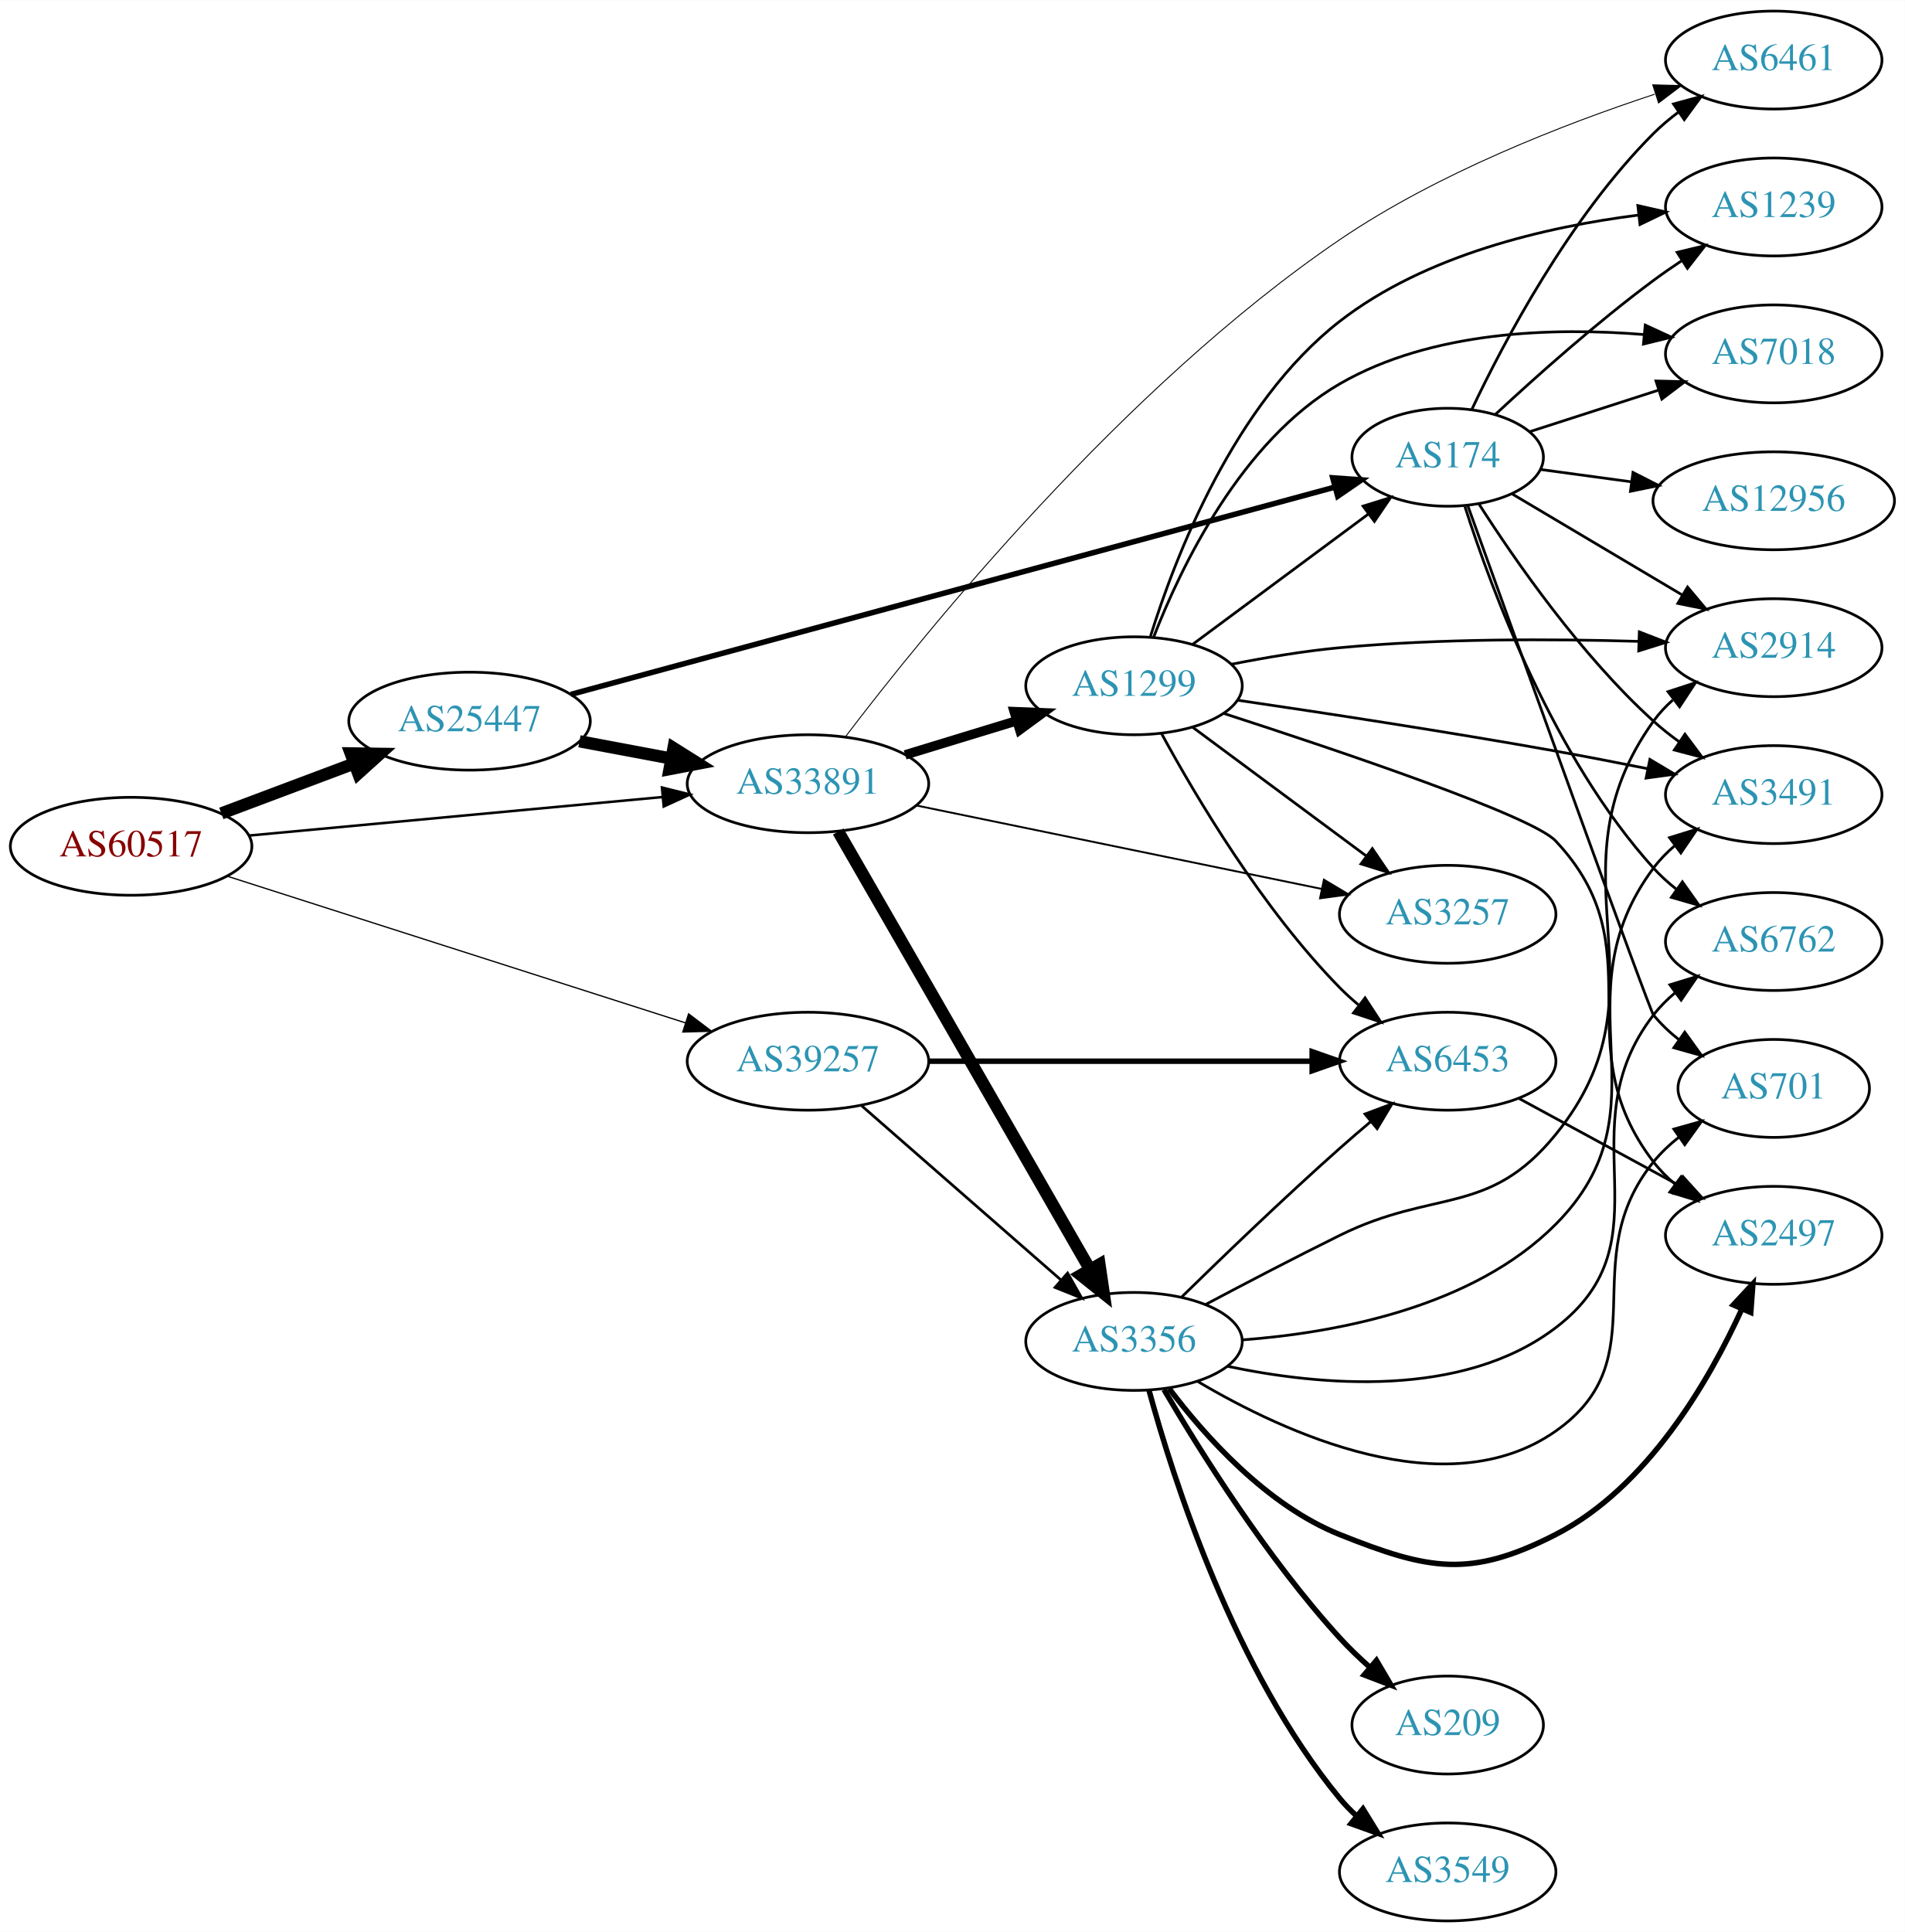
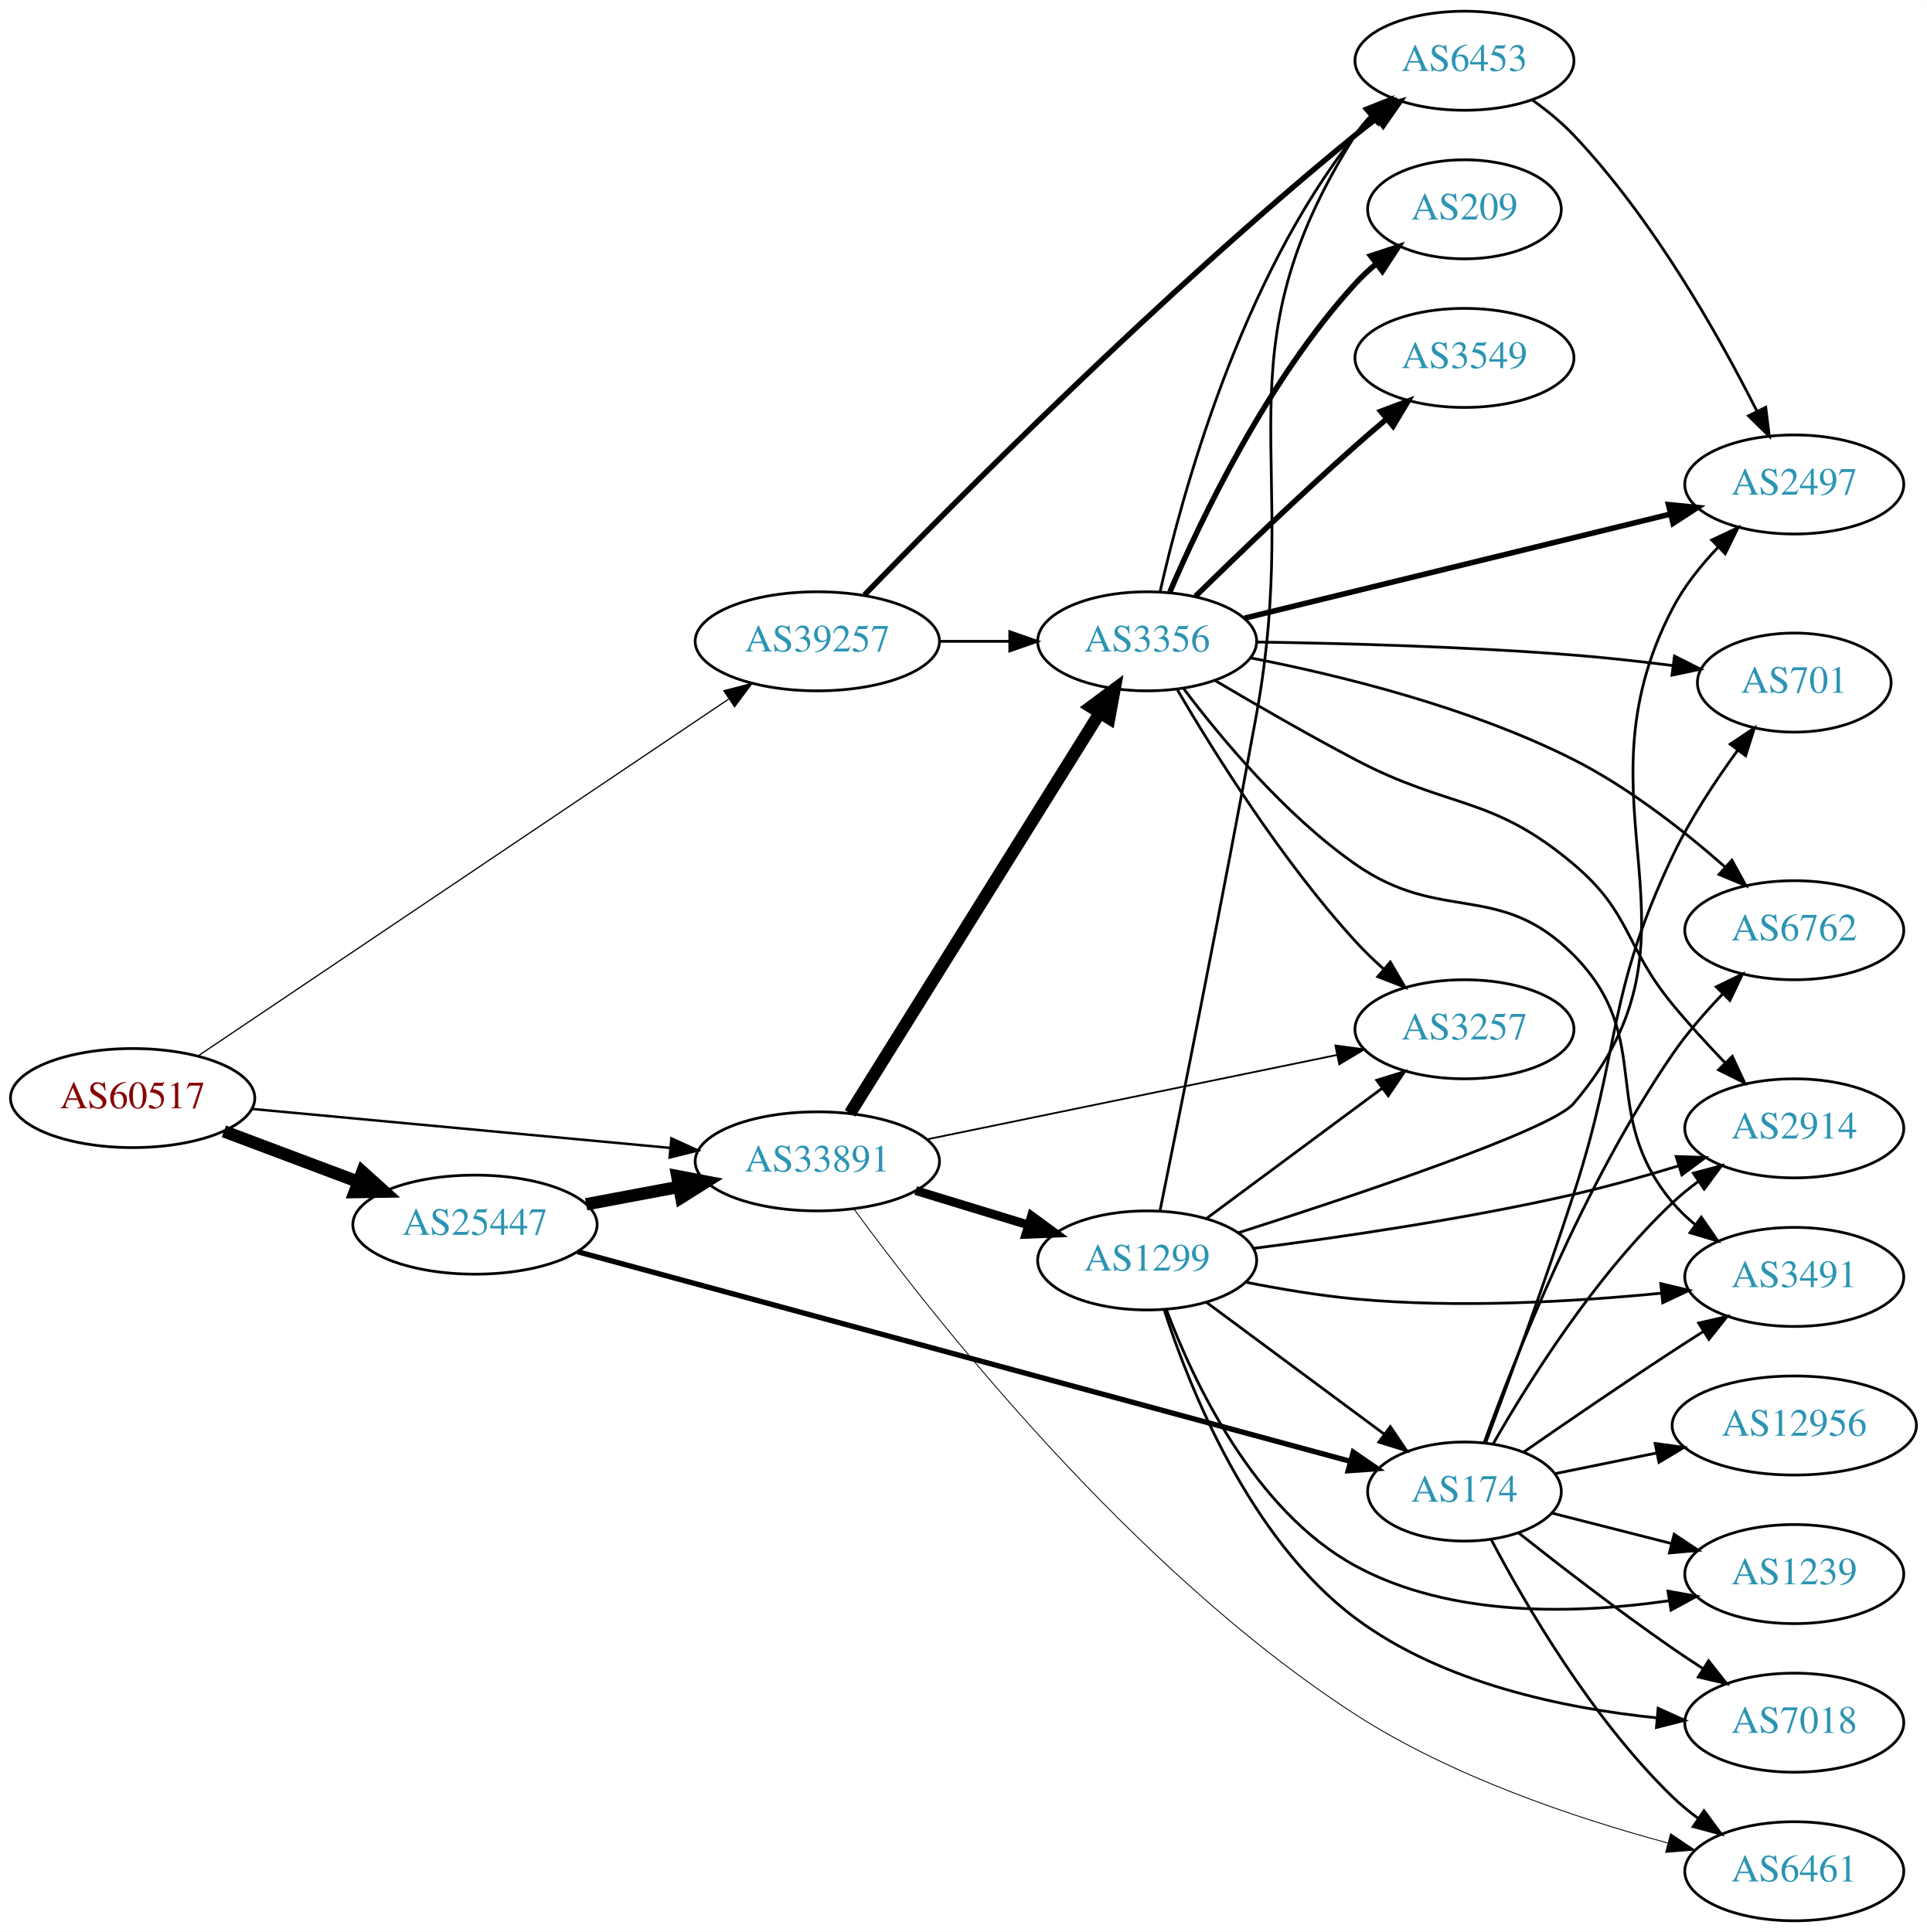
- <svg xmlns="http://www.w3.org/2000/svg" xmlns:xlink="http://www.w3.org/1999/xlink" width="700pt" height="710pt" viewBox="0.00 0.00 700.15 710.00">
-   <g id="graph0" class="graph" transform="scale(1 1) rotate(0) translate(4 706)">
-     <polygon fill="white" stroke="none" points="-4,4 -4,-706 696.155,-706 696.155,4 -4,4" />
+ <svg xmlns="http://www.w3.org/2000/svg" xmlns:xlink="http://www.w3.org/1999/xlink" width="700pt" height="702pt" viewBox="0.00 0.00 700.15 702.00">
+   <g id="graph0" class="graph" transform="scale(1 1) rotate(0) translate(4 698)">
+     <polygon fill="white" stroke="none" points="-4,4 -4,-698 696.155,-698 696.155,4 -4,4" />
    <g id="node1" class="node">
      <g id="a_node1">
        <a xlink:href="/asn/60517" xlink:title="AS60517 ~ AS-CABLEVISION [AT]">
-           <ellipse fill="#ffffff" stroke="black" cx="44.196" cy="-395" rx="44.393" ry="18" />
-           <text text-anchor="middle" x="44.196" y="-391.3" font-family="Times,serif" font-size="14.00" fill="#880000">AS60517</text>
+           <ellipse fill="#ffffff" stroke="black" cx="44.196" cy="-299" rx="44.393" ry="18" />
+           <text text-anchor="middle" x="44.196" y="-295.3" font-family="Times,serif" font-size="14.00" fill="#880000">AS60517</text>
        </a>
      </g>
    </g>
    <g id="node2" class="node">
      <g id="a_node2">
        <a xlink:href="/asn/25447" xlink:title="AS25447 ~ Hackl-Str. 1, Object 2 [AT]">
-           <ellipse fill="#ffffff" stroke="black" cx="168.588" cy="-441" rx="44.393" ry="18" />
-           <text text-anchor="middle" x="168.588" y="-437.3" font-family="Times,serif" font-size="14.00" fill="#2c94b3">AS25447</text>
+           <ellipse fill="#ffffff" stroke="black" cx="168.588" cy="-253" rx="44.393" ry="18" />
+           <text text-anchor="middle" x="168.588" y="-249.3" font-family="Times,serif" font-size="14.00" fill="#2c94b3">AS25447</text>
        </a>
      </g>
    </g>
    <g id="edge1" class="edge">
-       <path fill="none" stroke="black" stroke-width="4.5" d="M77.353,-407.086C92.251,-412.685 110.138,-419.408 126.043,-425.386" />
-       <polygon fill="black" stroke="black" stroke-width="4.5" points="124.9,-429.162 135.646,-428.995 127.67,-421.791 124.9,-429.162" />
+       <path fill="none" stroke="black" stroke-width="4.5" d="M77.353,-286.914C92.251,-281.315 110.138,-274.592 126.043,-268.614" />
+       <polygon fill="black" stroke="black" stroke-width="4.5" points="127.67,-272.209 135.646,-265.005 124.9,-264.838 127.67,-272.209" />
    </g>
    <g id="node3" class="node">
      <g id="a_node3">
        <a xlink:href="/asn/33891" xlink:title="AS33891 ~ CORE-BACKBONE GMBH GLOBAL NETWORK [DE]">
-           <ellipse fill="#ffffff" stroke="black" cx="292.98" cy="-418" rx="44.393" ry="18" />
-           <text text-anchor="middle" x="292.98" y="-414.3" font-family="Times,serif" font-size="14.00" fill="#2c94b3">AS33891</text>
+           <ellipse fill="#ffffff" stroke="black" cx="292.98" cy="-276" rx="44.393" ry="18" />
+           <text text-anchor="middle" x="292.98" y="-272.3" font-family="Times,serif" font-size="14.00" fill="#2c94b3">AS33891</text>
        </a>
      </g>
    </g>
    <g id="edge2" class="edge">
-       <path fill="none" stroke="black" stroke-width="0.931" d="M87.339,-398.928C129.358,-402.844 194.005,-408.869 239.368,-413.097" />
-       <polygon fill="black" stroke="black" stroke-width="0.931" points="239.316,-416.607 249.598,-414.05 239.966,-409.637 239.316,-416.607" />
+       <path fill="none" stroke="black" stroke-width="0.9" d="M87.339,-295.072C129.358,-291.156 194.005,-285.131 239.368,-280.903" />
+       <polygon fill="black" stroke="black" stroke-width="0.9" points="239.966,-284.363 249.598,-279.95 239.316,-277.393 239.966,-284.363" />
    </g>
    <g id="node4" class="node">
      <g id="a_node4">
        <a xlink:href="/asn/39257" xlink:title="AS39257 ~ INC [DE]">
-           <ellipse fill="#ffffff" stroke="black" cx="292.98" cy="-316" rx="44.393" ry="18" />
-           <text text-anchor="middle" x="292.98" y="-312.3" font-family="Times,serif" font-size="14.00" fill="#2c94b3">AS39257</text>
+           <ellipse fill="#ffffff" stroke="black" cx="292.98" cy="-465" rx="44.393" ry="18" />
+           <text text-anchor="middle" x="292.98" y="-461.3" font-family="Times,serif" font-size="14.00" fill="#2c94b3">AS39257</text>
        </a>
      </g>
    </g>
    <g id="edge3" class="edge">
-       <path fill="none" stroke="black" stroke-width="0.466" d="M79.51,-384.015C123.496,-369.935 199.819,-345.502 248.019,-330.073" />
-       <polygon fill="black" stroke="black" stroke-width="0.466" points="249.104,-333.401 257.561,-327.018 246.97,-326.734 249.104,-333.401" />
-     </g>
-     <g id="edge5" class="edge">
-       <path fill="none" stroke="black" stroke-width="4.5" d="M208.988,-433.596C219.688,-431.585 231.411,-429.382 242.589,-427.282" />
-       <polygon fill="black" stroke="black" stroke-width="4.5" points="243.554,-431.107 252.655,-425.39 242.1,-423.367 243.554,-431.107" />
+       <path fill="none" stroke="black" stroke-width="0.45" d="M67.971,-314.319C112.321,-344.152 210.332,-410.079 260.721,-443.974" />
+       <polygon fill="black" stroke="black" stroke-width="0.45" points="259.01,-447.04 269.261,-449.718 262.917,-441.232 259.01,-447.04" />
+     </g>
+     <g id="edge4" class="edge">
+       <path fill="none" stroke="black" stroke-width="4.5" d="M208.988,-260.404C219.688,-262.415 231.411,-264.618 242.589,-266.718" />
+       <polygon fill="black" stroke="black" stroke-width="4.5" points="242.1,-270.633 252.655,-268.61 243.554,-262.893 242.1,-270.633" />
    </g>
    <g id="node5" class="node">
      <g id="a_node5">
        <a xlink:href="/asn/174" xlink:title="AS174 ~ Cogent Communications [US]">
-           <ellipse fill="#ffffff" stroke="black" cx="528.116" cy="-538" rx="35.194" ry="18" />
-           <text text-anchor="middle" x="528.116" y="-534.3" font-family="Times,serif" font-size="14.00" fill="#2c94b3">AS174</text>
-         </a>
-       </g>
-     </g>
-     <g id="edge4" class="edge">
-       <path fill="none" stroke="black" stroke-width="2.025" d="M205.837,-450.835C273.012,-469.06 416.375,-507.955 486.623,-527.014" />
-       <polygon fill="black" stroke="black" stroke-width="2.025" points="485.871,-530.436 496.439,-529.677 487.704,-523.681 485.871,-530.436" />
+           <ellipse fill="#ffffff" stroke="black" cx="528.116" cy="-156" rx="35.194" ry="18" />
+           <text text-anchor="middle" x="528.116" y="-152.3" font-family="Times,serif" font-size="14.00" fill="#2c94b3">AS174</text>
+         </a>
+       </g>
+     </g>
+     <g id="edge5" class="edge">
+       <path fill="none" stroke="black" stroke-width="1.929" d="M205.837,-243.165C273.012,-224.94 416.375,-186.045 486.623,-166.986" />
+       <polygon fill="black" stroke="black" stroke-width="1.929" points="487.704,-170.319 496.439,-164.323 485.871,-163.564 487.704,-170.319" />
+     </g>
+     <g id="node6" class="node">
+       <g id="a_node6">
+         <a xlink:href="/asn/3356" xlink:title="AS3356 ~ Level 3 Parent, LLC [US]">
+           <ellipse fill="#ffffff" stroke="black" cx="412.823" cy="-465" rx="39.794" ry="18" />
+           <text text-anchor="middle" x="412.823" y="-461.3" font-family="Times,serif" font-size="14.00" fill="#2c94b3">AS3356</text>
+         </a>
+       </g>
+     </g>
+     <g id="edge6" class="edge">
+       <path fill="none" stroke="black" stroke-width="4.5" d="M304.856,-293.442C325.639,-326.775 371.099,-399.686 395.528,-438.866" />
+       <polygon fill="black" stroke="black" stroke-width="4.5" points="392.342,-441.198 400.974,-447.6 399.024,-437.031 392.342,-441.198" />
    </g>
    <g id="node7" class="node">
      <g id="a_node7">
+         <a xlink:href="/asn/1299" xlink:title="AS1299 ~ Telia Carrier [EU]">
+           <ellipse fill="#ffffff" stroke="black" cx="412.823" cy="-240" rx="39.794" ry="18" />
+           <text text-anchor="middle" x="412.823" y="-236.3" font-family="Times,serif" font-size="14.00" fill="#2c94b3">AS1299</text>
+         </a>
+       </g>
+     </g>
+     <g id="edge7" class="edge">
+       <path fill="none" stroke="black" stroke-width="3.214" d="M328.7,-265.394C341.468,-261.493 356.071,-257.032 369.438,-252.948" />
+       <polygon fill="black" stroke="black" stroke-width="3.214" points="370.827,-256.184 379.369,-249.915 368.782,-249.489 370.827,-256.184" />
+     </g>
+     <g id="node8" class="node">
+       <g id="a_node8">
+         <a xlink:href="/asn/3257" xlink:title="AS3257 ~ GTT [DE]">
+           <ellipse fill="#ffffff" stroke="black" cx="528.116" cy="-324" rx="39.794" ry="18" />
+           <text text-anchor="middle" x="528.116" y="-320.3" font-family="Times,serif" font-size="14.00" fill="#2c94b3">AS3257</text>
+         </a>
+       </g>
+     </g>
+     <g id="edge8" class="edge">
+       <path fill="none" stroke="black" stroke-width="0.643" d="M332.74,-283.98C373.735,-292.421 438.359,-305.726 481.711,-314.652" />
+       <polygon fill="black" stroke="black" stroke-width="0.643" points="481.204,-318.121 491.705,-316.709 482.616,-311.264 481.204,-318.121" />
+     </g>
+     <g id="node9" class="node">
+       <g id="a_node9">
        <a xlink:href="/asn/6461" xlink:title="AS6461 ~ Zayo Bandwidth [US]">
-           <ellipse fill="#ffffff" stroke="black" cx="647.958" cy="-684" rx="39.794" ry="18" />
-           <text text-anchor="middle" x="647.958" y="-680.3" font-family="Times,serif" font-size="14.00" fill="#2c94b3">AS6461</text>
-         </a>
-       </g>
-     </g>
-     <g id="edge17" class="edge">
-       <path fill="none" stroke="black" stroke-width="0.346" d="M306.757,-435.272C335.451,-473.02 408.758,-563.82 488.469,-618 524.436,-642.447 570.888,-660.466 604.19,-671.444" />
-       <polygon fill="black" stroke="black" stroke-width="0.346" points="603.485,-674.894 614.076,-674.624 605.628,-668.23 603.485,-674.894" />
+           <ellipse fill="#ffffff" stroke="black" cx="647.958" cy="-18" rx="39.794" ry="18" />
+           <text text-anchor="middle" x="647.958" y="-14.3" font-family="Times,serif" font-size="14.00" fill="#2c94b3">AS6461</text>
+         </a>
+       </g>
+     </g>
+     <g id="edge9" class="edge">
+       <path fill="none" stroke="black" stroke-width="0.321" d="M306.329,-258.631C334.438,-220.27 407.099,-127.565 488.469,-75 523.527,-52.353 568.761,-37.24 601.925,-28.301" />
+       <polygon fill="black" stroke="black" stroke-width="0.321" points="603.013,-31.634 611.805,-25.723 601.245,-24.861 603.013,-31.634" />
+     </g>
+     <g id="edge36" class="edge">
+       <path fill="none" stroke="black" d="M337.191,-465C345.504,-465 354.267,-465 362.749,-465" />
+       <polygon fill="black" stroke="black" points="362.908,-468.5 372.908,-465 362.908,-461.5 362.908,-468.5" />
+     </g>
+     <g id="node17" class="node">
+       <g id="a_node17">
+         <a xlink:href="/asn/6453" xlink:title="AS6453 ~ TATA COMMUNICATIONS (AMERICA) INC [US]">
+           <ellipse fill="#ffffff" stroke="black" cx="528.116" cy="-676" rx="39.794" ry="18" />
+           <text text-anchor="middle" x="528.116" y="-672.3" font-family="Times,serif" font-size="14.00" fill="#2c94b3">AS6453</text>
+         </a>
+       </g>
+     </g>
+     <g id="edge35" class="edge">
+       <path fill="none" stroke="black" stroke-width="2" d="M310.127,-481.867C342.529,-515.347 418.385,-591.889 488.469,-649 491.007,-651.068 493.696,-653.149 496.426,-655.189" />
+       <polygon fill="black" stroke="black" stroke-width="2" points="494.477,-658.099 504.63,-661.127 498.582,-652.429 494.477,-658.099" />
+     </g>
+     <g id="edge26" class="edge">
+       <path fill="none" stroke="black" d="M537.822,-138.58C550.118,-115.224 574.383,-73.415 603.762,-45 606.613,-42.243 609.791,-39.623 613.093,-37.178" />
+       <polygon fill="black" stroke="black" points="615.158,-40.006 621.443,-31.477 611.211,-34.224 615.158,-40.006" />
+     </g>
+     <g id="node13" class="node">
+       <g id="a_node13">
+         <a xlink:href="/asn/701" xlink:title="AS701 ~ UUNET [US]">
+           <ellipse fill="#ffffff" stroke="black" cx="647.958" cy="-450" rx="35.194" ry="18" />
+           <text text-anchor="middle" x="647.958" y="-446.3" font-family="Times,serif" font-size="14.00" fill="#2c94b3">AS701</text>
+         </a>
+       </g>
+     </g>
+     <g id="edge25" class="edge">
+       <path fill="none" stroke="black" d="M535.869,-173.852C543.851,-195.178 557.362,-231.992 567.762,-264 585.365,-318.172 579.353,-335.535 603.762,-387 610.148,-400.463 619.249,-414.244 627.453,-425.471" />
+       <polygon fill="black" stroke="black" points="624.687,-427.616 633.491,-433.51 630.284,-423.412 624.687,-427.616" />
    </g>
    <g id="node14" class="node">
      <g id="a_node14">
-         <a xlink:href="/asn/3356" xlink:title="AS3356 ~ Level 3 Parent, LLC [US]">
-           <ellipse fill="#ffffff" stroke="black" cx="412.823" cy="-213" rx="39.794" ry="18" />
-           <text text-anchor="middle" x="412.823" y="-209.3" font-family="Times,serif" font-size="14.00" fill="#2c94b3">AS3356</text>
-         </a>
-       </g>
-     </g>
-     <g id="edge14" class="edge">
-       <path fill="none" stroke="black" stroke-width="4.5" d="M304.111,-400.425C312.869,-385.228 325.865,-362.669 337.176,-343 357.745,-307.234 381.465,-265.912 396.545,-239.631" />
-       <polygon fill="black" stroke="black" stroke-width="4.5" points="400.127,-241.3 401.688,-230.667 393.296,-237.381 400.127,-241.3" />
+         <a xlink:href="/asn/2914" xlink:title="AS2914 ~ NTT America, Inc. [US]">
+           <ellipse fill="#ffffff" stroke="black" cx="647.958" cy="-288" rx="39.794" ry="18" />
+           <text text-anchor="middle" x="647.958" y="-284.3" font-family="Times,serif" font-size="14.00" fill="#2c94b3">AS2914</text>
+         </a>
+       </g>
+     </g>
+     <g id="edge19" class="edge">
+       <path fill="none" stroke="black" d="M538.468,-173.202C551.133,-195.395 575.439,-234.31 603.762,-261 606.649,-263.72 609.849,-266.315 613.165,-268.746" />
+       <polygon fill="black" stroke="black" points="611.294,-271.707 621.534,-274.429 615.227,-265.915 611.294,-271.707" />
    </g>
    <g id="node15" class="node">
      <g id="a_node15">
-         <a xlink:href="/asn/1299" xlink:title="AS1299 ~ Telia Carrier [EU]">
-           <ellipse fill="#ffffff" stroke="black" cx="412.823" cy="-454" rx="39.794" ry="18" />
-           <text text-anchor="middle" x="412.823" y="-450.3" font-family="Times,serif" font-size="14.00" fill="#2c94b3">AS1299</text>
-         </a>
-       </g>
-     </g>
-     <g id="edge15" class="edge">
-       <path fill="none" stroke="black" stroke-width="3.462" d="M328.7,-428.606C341.468,-432.507 356.071,-436.968 369.438,-441.052" />
-       <polygon fill="black" stroke="black" stroke-width="3.462" points="368.782,-444.511 379.369,-444.085 370.827,-437.816 368.782,-444.511" />
-     </g>
-     <g id="node16" class="node">
-       <g id="a_node16">
-         <a xlink:href="/asn/3257" xlink:title="AS3257 ~ GTT [DE]">
-           <ellipse fill="#ffffff" stroke="black" cx="528.116" cy="-370" rx="39.794" ry="18" />
-           <text text-anchor="middle" x="528.116" y="-366.3" font-family="Times,serif" font-size="14.00" fill="#2c94b3">AS3257</text>
-         </a>
-       </g>
-     </g>
-     <g id="edge16" class="edge">
-       <path fill="none" stroke="black" stroke-width="0.692" d="M332.74,-410.02C373.735,-401.579 438.359,-388.274 481.711,-379.348" />
-       <polygon fill="black" stroke="black" stroke-width="0.692" points="482.616,-382.736 491.705,-377.291 481.204,-375.879 482.616,-382.736" />
-     </g>
-     <g id="edge35" class="edge">
-       <path fill="none" stroke="black" d="M312.653,-299.679C332.421,-282.401 363.766,-255.004 385.918,-235.642" />
-       <polygon fill="black" stroke="black" points="388.399,-238.122 393.625,-228.906 383.792,-232.852 388.399,-238.122" />
-     </g>
-     <g id="node19" class="node">
-       <g id="a_node19">
-         <a xlink:href="/asn/6453" xlink:title="AS6453 ~ TATA COMMUNICATIONS (AMERICA) INC [US]">
-           <ellipse fill="#ffffff" stroke="black" cx="528.116" cy="-316" rx="39.794" ry="18" />
-           <text text-anchor="middle" x="528.116" y="-312.3" font-family="Times,serif" font-size="14.00" fill="#2c94b3">AS6453</text>
-         </a>
-       </g>
-     </g>
-     <g id="edge34" class="edge">
-       <path fill="none" stroke="black" stroke-width="2" d="M337.285,-316C377.224,-316 436.458,-316 478.113,-316" />
-       <polygon fill="black" stroke="black" stroke-width="2" points="478.302,-319.5 488.302,-316 478.302,-312.5 478.302,-319.5" />
-     </g>
-     <g id="node6" class="node">
-       <g id="a_node6">
-         <a xlink:href="/asn/2914" xlink:title="AS2914 ~ NTT America, Inc. [US]">
-           <ellipse fill="#ffffff" stroke="black" cx="647.958" cy="-468" rx="39.794" ry="18" />
-           <text text-anchor="middle" x="647.958" y="-464.3" font-family="Times,serif" font-size="14.00" fill="#2c94b3">AS2914</text>
-         </a>
-       </g>
-     </g>
-     <g id="edge6" class="edge">
-       <path fill="none" stroke="black" d="M551.837,-524.503C569.585,-513.961 594.487,-499.169 614.36,-487.364" />
-       <polygon fill="black" stroke="black" points="616.283,-490.292 623.094,-482.176 612.708,-484.274 616.283,-490.292" />
-     </g>
-     <g id="edge7" class="edge">
-       <path fill="none" stroke="black" d="M536.928,-555.45C548.683,-580.266 572.869,-626.156 603.762,-657 606.569,-659.802 609.718,-662.451 613.003,-664.914" />
-       <polygon fill="black" stroke="black" points="611.107,-667.859 621.331,-670.637 615.072,-662.089 611.107,-667.859" />
-     </g>
-     <g id="node8" class="node">
-       <g id="a_node8">
-         <a xlink:href="/asn/3491" xlink:title="AS3491 ~ PCCW Global, Inc. [US]">
-           <ellipse fill="#ffffff" stroke="black" cx="647.958" cy="-414" rx="39.794" ry="18" />
-           <text text-anchor="middle" x="647.958" y="-410.3" font-family="Times,serif" font-size="14.00" fill="#2c94b3">AS3491</text>
-         </a>
-       </g>
-     </g>
-     <g id="edge8" class="edge">
-       <path fill="none" stroke="black" d="M539.67,-520.732C552.869,-500.083 577.007,-465.272 603.762,-441 606.7,-438.335 609.933,-435.776 613.27,-433.366" />
-       <polygon fill="black" stroke="black" points="615.325,-436.201 621.663,-427.711 611.414,-430.396 615.325,-436.201" />
-     </g>
-     <g id="node9" class="node">
-       <g id="a_node9">
-         <a xlink:href="/asn/7018" xlink:title="AS7018 ~ AT&amp;T Services, Inc. [US]">
-           <ellipse fill="#ffffff" stroke="black" cx="647.958" cy="-576" rx="39.794" ry="18" />
-           <text text-anchor="middle" x="647.958" y="-572.3" font-family="Times,serif" font-size="14.00" fill="#2c94b3">AS7018</text>
-         </a>
-       </g>
-     </g>
-     <g id="edge9" class="edge">
-       <path fill="none" stroke="black" d="M558.246,-547.393C572.447,-551.973 589.781,-557.562 605.347,-562.582" />
-       <polygon fill="black" stroke="black" points="604.678,-566.044 615.27,-565.782 606.827,-559.381 604.678,-566.044" />
-     </g>
-     <g id="node10" class="node">
-       <g id="a_node10">
        <a xlink:href="/asn/6762" xlink:title="AS6762 ~ TELECOM ITALIA SPARKLE S.p.A. [IT]">
          <ellipse fill="#ffffff" stroke="black" cx="647.958" cy="-360" rx="39.794" ry="18" />
          <text text-anchor="middle" x="647.958" y="-356.3" font-family="Times,serif" font-size="14.00" fill="#2c94b3">AS6762</text>
        </a>
      </g>
    </g>
+     <g id="edge22" class="edge">
+       <path fill="none" stroke="black" d="M535.247,-173.693C546.259,-204.147 571.3,-267.746 603.762,-315 608.963,-322.57 615.459,-330.064 621.821,-336.7" />
+       <polygon fill="black" stroke="black" points="619.606,-339.436 629.142,-344.051 624.565,-334.496 619.606,-339.436" />
+     </g>
+     <g id="node16" class="node">
+       <g id="a_node16">
+         <a xlink:href="/asn/3491" xlink:title="AS3491 ~ PCCW Global, Inc. [US]">
+           <ellipse fill="#ffffff" stroke="black" cx="647.958" cy="-234" rx="39.794" ry="18" />
+           <text text-anchor="middle" x="647.958" y="-230.3" font-family="Times,serif" font-size="14.00" fill="#2c94b3">AS3491</text>
+         </a>
+       </g>
+     </g>
+     <g id="edge21" class="edge">
+       <path fill="none" stroke="black" d="M549.559,-170.298C564.476,-180.649 585.239,-194.89 603.762,-207 607.343,-209.341 611.113,-211.761 614.873,-214.148" />
+       <polygon fill="black" stroke="black" points="613.206,-217.234 623.533,-219.6 616.935,-211.31 613.206,-217.234" />
+     </g>
+     <g id="node18" class="node">
+       <g id="a_node18">
+         <a xlink:href="/asn/7018" xlink:title="AS7018 ~ AT&amp;T Services, Inc. [US]">
+           <ellipse fill="#ffffff" stroke="black" cx="647.958" cy="-72" rx="39.794" ry="18" />
+           <text text-anchor="middle" x="647.958" y="-68.3" font-family="Times,serif" font-size="14.00" fill="#2c94b3">AS7018</text>
+         </a>
+       </g>
+     </g>
+     <g id="edge20" class="edge">
+       <path fill="none" stroke="black" d="M547.775,-140.976C562.661,-129.182 584.187,-112.548 603.762,-99 607.28,-96.565 611.011,-94.087 614.749,-91.668" />
+       <polygon fill="black" stroke="black" points="616.822,-94.497 623.385,-86.18 613.068,-88.589 616.822,-94.497" />
+     </g>
+     <g id="node19" class="node">
+       <g id="a_node19">
+         <a xlink:href="/asn/12956" xlink:title="AS12956 ~ TELXIUS [ES]">
+           <ellipse fill="#ffffff" stroke="black" cx="647.958" cy="-180" rx="44.393" ry="18" />
+           <text text-anchor="middle" x="647.958" y="-176.3" font-family="Times,serif" font-size="14.00" fill="#2c94b3">AS12956</text>
+         </a>
+       </g>
+     </g>
+     <g id="edge23" class="edge">
+       <path fill="none" stroke="black" d="M561.006,-162.495C572.408,-164.817 585.535,-167.49 598.042,-170.038" />
+       <polygon fill="black" stroke="black" points="597.398,-173.478 607.895,-172.044 598.795,-166.619 597.398,-173.478" />
+     </g>
+     <g id="node20" class="node">
+       <g id="a_node20">
+         <a xlink:href="/asn/1239" xlink:title="AS1239 ~ Sprint [US]">
+           <ellipse fill="#ffffff" stroke="black" cx="647.958" cy="-126" rx="39.794" ry="18" />
+           <text text-anchor="middle" x="647.958" y="-122.3" font-family="Times,serif" font-size="14.00" fill="#2c94b3">AS1239</text>
+         </a>
+       </g>
+     </g>
+     <g id="edge24" class="edge">
+       <path fill="none" stroke="black" d="M559.77,-148.196C573.068,-144.811 588.884,-140.784 603.371,-137.096" />
+       <polygon fill="black" stroke="black" points="604.313,-140.468 613.14,-134.609 602.586,-133.685 604.313,-140.468" />
+     </g>
+     <g id="edge16" class="edge">
+       <path fill="none" stroke="black" d="M423.839,-447.298C437.034,-424.781 461.719,-385.306 488.469,-356 491.593,-352.578 495.087,-349.197 498.662,-345.987" />
+       <polygon fill="black" stroke="black" points="501.178,-348.441 506.508,-339.284 496.631,-343.119 501.178,-348.441" />
+     </g>
+     <g id="node10" class="node">
+       <g id="a_node10">
+         <a xlink:href="/asn/3549" xlink:title="AS3549 ~ Level 3 Parent, LLC [US]">
+           <ellipse fill="#ffffff" stroke="black" cx="528.116" cy="-568" rx="39.794" ry="18" />
+           <text text-anchor="middle" x="528.116" y="-564.3" font-family="Times,serif" font-size="14.00" fill="#2c94b3">AS3549</text>
+         </a>
+       </g>
+     </g>
    <g id="edge10" class="edge">
-       <path fill="none" stroke="black" d="M534.463,-519.84C544.15,-489.427 567.065,-427.544 603.762,-387 606.285,-384.213 609.16,-381.608 612.202,-379.2" />
-       <polygon fill="black" stroke="black" points="614.385,-381.942 620.513,-373.3 610.333,-376.234 614.385,-381.942" />
+       <path fill="none" stroke="black" stroke-width="2" d="M430.412,-481.409C445.339,-496.021 468.005,-517.833 488.469,-536 492.105,-539.228 495.993,-542.569 499.849,-545.821" />
+       <polygon fill="black" stroke="black" stroke-width="2" points="497.708,-548.593 507.631,-552.305 502.189,-543.215 497.708,-548.593" />
    </g>
    <g id="node11" class="node">
      <g id="a_node11">
-         <a xlink:href="/asn/12956" xlink:title="AS12956 ~ TELXIUS [ES]">
-           <ellipse fill="#ffffff" stroke="black" cx="647.958" cy="-522" rx="44.393" ry="18" />
-           <text text-anchor="middle" x="647.958" y="-518.3" font-family="Times,serif" font-size="14.00" fill="#2c94b3">AS12956</text>
+         <a xlink:href="/asn/209" xlink:title="AS209 ~ CenturyLink Communications, LLC [US]">
+           <ellipse fill="#ffffff" stroke="black" cx="528.116" cy="-622" rx="35.194" ry="18" />
+           <text text-anchor="middle" x="528.116" y="-618.3" font-family="Times,serif" font-size="14.00" fill="#2c94b3">AS209</text>
        </a>
      </g>
    </g>
    <g id="edge11" class="edge">
-       <path fill="none" stroke="black" d="M562.255,-533.501C572.575,-532.099 584.209,-530.52 595.475,-528.99" />
-       <polygon fill="black" stroke="black" points="596.231,-532.42 605.669,-527.606 595.289,-525.483 596.231,-532.42" />
+       <path fill="none" stroke="black" stroke-width="2" d="M421.101,-482.988C432.52,-509.652 456.668,-560.249 488.469,-595 490.806,-597.553 493.424,-599.999 496.169,-602.304" />
+       <polygon fill="black" stroke="black" stroke-width="2" points="494.041,-605.083 504.104,-608.398 498.305,-599.531 494.041,-605.083" />
    </g>
    <g id="node12" class="node">
      <g id="a_node12">
-         <a xlink:href="/asn/1239" xlink:title="AS1239 ~ Sprint [US]">
-           <ellipse fill="#ffffff" stroke="black" cx="647.958" cy="-630" rx="39.794" ry="18" />
-           <text text-anchor="middle" x="647.958" y="-626.3" font-family="Times,serif" font-size="14.00" fill="#2c94b3">AS1239</text>
+         <a xlink:href="/asn/2497" xlink:title="AS2497 ~ Internet Initiative Japan Inc. [JP]">
+           <ellipse fill="#ffffff" stroke="black" cx="647.958" cy="-522" rx="39.794" ry="18" />
+           <text text-anchor="middle" x="647.958" y="-518.3" font-family="Times,serif" font-size="14.00" fill="#2c94b3">AS2497</text>
        </a>
      </g>
    </g>
    <g id="edge12" class="edge">
-       <path fill="none" stroke="black" d="M545.673,-553.769C560.393,-567.453 582.773,-587.453 603.762,-603 607.12,-605.487 610.71,-607.976 614.332,-610.381" />
-       <polygon fill="black" stroke="black" points="612.445,-613.329 622.747,-615.801 616.235,-607.444 612.445,-613.329" />
-     </g>
-     <g id="node13" class="node">
-       <g id="a_node13">
-         <a xlink:href="/asn/701" xlink:title="AS701 ~ UUNET [US]">
-           <ellipse fill="#ffffff" stroke="black" cx="647.958" cy="-306" rx="35.194" ry="18" />
-           <text text-anchor="middle" x="647.958" y="-302.3" font-family="Times,serif" font-size="14.00" fill="#2c94b3">AS701</text>
-         </a>
-       </g>
+       <path fill="none" stroke="black" stroke-width="2" d="M448.223,-473.411C489.32,-483.458 558.14,-500.284 603.042,-511.263" />
+       <polygon fill="black" stroke="black" stroke-width="2" points="602.252,-514.673 612.797,-513.648 603.915,-507.873 602.252,-514.673" />
    </g>
    <g id="edge13" class="edge">
-       <path fill="none" stroke="black" d="M535.455,-520.357C553.204,-470.991 602.202,-334.927 603.762,-333 606.455,-329.675 609.672,-326.643 613.12,-323.911" />
-       <polygon fill="black" stroke="black" points="615.257,-326.687 621.444,-318.087 611.244,-320.952 615.257,-326.687" />
-     </g>
-     <g id="edge25" class="edge">
-       <path fill="none" stroke="black" d="M439.244,-226.642C453.612,-234.262 471.953,-243.837 488.469,-252 523.333,-269.231 543.207,-258.844 567.762,-289 611.598,-342.835 563.291,-384.592 603.762,-441 605.773,-443.802 608.174,-446.378 610.799,-448.73" />
-       <polygon fill="black" stroke="black" points="609.107,-451.841 619.181,-455.121 613.351,-446.275 609.107,-451.841" />
-     </g>
-     <g id="edge19" class="edge">
-       <path fill="none" stroke="black" d="M452.628,-213.567C487.382,-216.188 537.413,-225.523 567.762,-256 610.368,-298.785 567.695,-338.575 603.762,-387 606.008,-390.014 608.698,-392.772 611.623,-395.275" />
-       <polygon fill="black" stroke="black" points="609.654,-398.172 619.774,-401.308 613.818,-392.545 609.654,-398.172" />
-     </g>
-     <g id="edge24" class="edge">
-       <path fill="none" stroke="black" d="M447.212,-203.858C481.115,-196.717 533.382,-191.867 567.762,-218 610.4,-250.409 571.02,-290.617 603.762,-333 606.06,-335.974 608.786,-338.705 611.733,-341.192" />
-       <polygon fill="black" stroke="black" points="609.783,-344.102 619.914,-347.201 613.927,-338.46 609.783,-344.102" />
-     </g>
-     <g id="edge22" class="edge">
-       <path fill="none" stroke="black" d="M436.081,-198.38C468.062,-179.402 527.577,-151.853 567.762,-180 606.11,-206.86 574.306,-242.609 603.762,-279 606.454,-282.325 609.671,-285.358 613.118,-288.09" />
-       <polygon fill="black" stroke="black" points="611.242,-291.049 621.442,-293.915 615.256,-285.314 611.242,-291.049" />
-     </g>
-     <g id="node17" class="node">
-       <g id="a_node17">
-         <a xlink:href="/asn/2497" xlink:title="AS2497 ~ Internet Initiative Japan Inc. [JP]">
-           <ellipse fill="#ffffff" stroke="black" cx="647.958" cy="-252" rx="39.794" ry="18" />
-           <text text-anchor="middle" x="647.958" y="-248.3" font-family="Times,serif" font-size="14.00" fill="#2c94b3">AS2497</text>
-         </a>
-       </g>
+       <path fill="none" stroke="black" d="M452.469,-464.74C483.636,-464.291 528.578,-463.103 567.762,-460 579.516,-459.069 592.204,-457.652 603.908,-456.176" />
+       <polygon fill="black" stroke="black" points="604.428,-459.638 613.891,-454.873 603.523,-452.696 604.428,-459.638" />
+     </g>
+     <g id="edge14" class="edge">
+       <path fill="none" stroke="black" d="M437.435,-450.786C451.994,-442.176 471.135,-431.13 488.469,-422 523.046,-403.789 537.911,-409.221 567.762,-384 588.956,-366.094 586.106,-354.402 603.762,-333 609.607,-325.915 616.321,-318.586 622.685,-311.951" />
+       <polygon fill="black" stroke="black" points="625.442,-314.138 629.924,-304.538 620.433,-309.248 625.442,-314.138" />
+     </g>
+     <g id="edge15" class="edge">
+       <path fill="none" stroke="black" d="M450.447,-458.964C482.602,-452.704 530.002,-441.1 567.762,-422 587.877,-411.825 607.844,-396.146 622.697,-383.102" />
+       <polygon fill="black" stroke="black" points="625.3,-385.468 630.392,-376.177 620.617,-380.265 625.3,-385.468" />
+     </g>
+     <g id="edge17" class="edge">
+       <path fill="none" stroke="black" d="M426.106,-447.77C439.648,-429.818 462.925,-401.864 488.469,-384 519.75,-362.124 540.959,-378.178 567.762,-351 598.014,-320.326 576.13,-294.052 603.762,-261 606.173,-258.116 608.974,-255.446 611.969,-252.998" />
+       <polygon fill="black" stroke="black" points="614.159,-255.734 620.216,-247.041 610.06,-250.059 614.159,-255.734" />
    </g>
    <g id="edge18" class="edge">
-       <path fill="none" stroke="black" stroke-width="2" d="M425.742,-195.661C438.818,-178.328 461.564,-152.752 488.469,-142 521.194,-128.922 536.397,-125.933 567.762,-142 601.525,-159.295 624.17,-198.426 636.311,-225.035" />
-       <polygon fill="black" stroke="black" stroke-width="2" points="633.105,-226.44 640.31,-234.208 639.522,-223.643 633.105,-226.44" />
-     </g>
-     <g id="node18" class="node">
-       <g id="a_node18">
-         <a xlink:href="/asn/209" xlink:title="AS209 ~ CenturyLink Communications, LLC [US]">
-           <ellipse fill="#ffffff" stroke="black" cx="528.116" cy="-72" rx="35.194" ry="18" />
-           <text text-anchor="middle" x="528.116" y="-68.3" font-family="Times,serif" font-size="14.00" fill="#2c94b3">AS209</text>
-         </a>
-       </g>
-     </g>
-     <g id="edge20" class="edge">
-       <path fill="none" stroke="black" stroke-width="2" d="M423.839,-195.298C437.034,-172.781 461.719,-133.306 488.469,-104 491.817,-100.333 495.59,-96.712 499.432,-93.299" />
-       <polygon fill="black" stroke="black" stroke-width="2" points="501.932,-95.769 507.304,-86.637 497.41,-90.426 501.932,-95.769" />
-     </g>
-     <g id="edge21" class="edge">
-       <path fill="none" stroke="black" d="M430.412,-229.409C445.339,-244.021 468.005,-265.833 488.469,-284 492.105,-287.228 495.993,-290.569 499.849,-293.821" />
-       <polygon fill="black" stroke="black" points="497.708,-296.593 507.631,-300.305 502.189,-291.215 497.708,-296.593" />
-     </g>
-     <g id="node20" class="node">
-       <g id="a_node20">
-         <a xlink:href="/asn/3549" xlink:title="AS3549 ~ Level 3 Parent, LLC [US]">
-           <ellipse fill="#ffffff" stroke="black" cx="528.116" cy="-18" rx="39.794" ry="18" />
-           <text text-anchor="middle" x="528.116" y="-14.3" font-family="Times,serif" font-size="14.00" fill="#2c94b3">AS3549</text>
-         </a>
-       </g>
-     </g>
-     <g id="edge23" class="edge">
-       <path fill="none" stroke="black" stroke-width="2" d="M418.316,-195.104C427.223,-162.402 449.687,-92.032 488.469,-45 490.324,-42.75 492.412,-40.604 494.63,-38.576" />
-       <polygon fill="black" stroke="black" stroke-width="2" points="496.979,-41.177 502.535,-32.156 492.566,-35.743 496.979,-41.177" />
+       <path fill="none" stroke="black" d="M417.5,-482.949C425.404,-518.006 446.772,-596.713 488.469,-649 490.287,-651.28 492.348,-653.448 494.548,-655.491" />
+       <polygon fill="black" stroke="black" points="492.464,-658.309 502.417,-661.939 496.901,-652.894 492.464,-658.309" />
+     </g>
+     <g id="edge34" class="edge">
+       <path fill="none" stroke="black" d="M434.339,-224.788C452.417,-211.385 478.92,-191.734 498.975,-176.865" />
+       <polygon fill="black" stroke="black" points="501.184,-179.584 507.132,-170.817 497.015,-173.961 501.184,-179.584" />
+     </g>
+     <g id="edge27" class="edge">
+       <path fill="none" stroke="black" d="M434.339,-255.212C452.194,-268.45 478.267,-287.781 498.23,-302.583" />
+       <polygon fill="black" stroke="black" points="496.252,-305.473 506.369,-308.618 500.421,-299.85 496.252,-305.473" />
+     </g>
+     <g id="edge32" class="edge">
+       <path fill="none" stroke="black" d="M446.053,-250.079C488.72,-263.699 559.55,-287.383 567.762,-297 620.743,-359.041 566.004,-404.679 603.762,-477 607.941,-485.004 613.98,-492.567 620.224,-499.128" />
+       <polygon fill="black" stroke="black" points="617.966,-501.817 627.548,-506.336 622.876,-496.828 617.966,-501.817" />
+     </g>
+     <g id="edge28" class="edge">
+       <path fill="none" stroke="black" d="M451.429,-244.372C482.769,-248.371 528.471,-255.03 567.762,-264 580.237,-266.848 593.617,-270.619 605.763,-274.326" />
+       <polygon fill="black" stroke="black" points="605.04,-277.767 615.628,-277.404 607.124,-271.085 605.04,-277.767" />
+     </g>
+     <g id="edge29" class="edge">
+       <path fill="none" stroke="black" d="M448.572,-232.099C461.079,-229.624 475.341,-227.221 488.469,-226 525.685,-222.54 567.966,-224.994 599.492,-228.065" />
+       <polygon fill="black" stroke="black" points="599.442,-231.579 609.748,-229.123 600.16,-224.616 599.442,-231.579" />
    </g>
    <g id="edge33" class="edge">
-       <path fill="none" stroke="black" d="M434.339,-469.212C452.417,-482.615 478.92,-502.266 498.975,-517.135" />
-       <polygon fill="black" stroke="black" points="497.015,-520.039 507.132,-523.183 501.184,-514.416 497.015,-520.039" />
-     </g>
-     <g id="edge26" class="edge">
-       <path fill="none" stroke="black" d="M448.572,-461.901C461.079,-464.376 475.341,-466.779 488.469,-468 525.145,-471.41 566.802,-471.253 598.202,-470.328" />
-       <polygon fill="black" stroke="black" points="598.557,-473.818 608.435,-469.989 598.325,-466.822 598.557,-473.818" />
-     </g>
-     <g id="edge27" class="edge">
-       <path fill="none" stroke="black" d="M450.915,-448.692C482.144,-444.109 527.957,-437.12 567.762,-430 578.757,-428.033 590.574,-425.742 601.638,-423.519" />
-       <polygon fill="black" stroke="black" points="602.439,-426.928 611.542,-421.507 601.045,-420.068 602.439,-426.928" />
+       <path fill="none" stroke="black" d="M417.483,-257.991C424.519,-292.735 440.31,-371.507 452.469,-438 469.583,-531.581 437.535,-568.651 488.469,-649 490.031,-651.463 491.906,-653.763 493.977,-655.898" />
+       <polygon fill="black" stroke="black" points="491.758,-658.607 501.605,-662.518 496.347,-653.32 491.758,-658.607" />
    </g>
    <g id="edge31" class="edge">
-       <path fill="none" stroke="black" d="M420.084,-472.01C430.076,-497.704 452.277,-544.083 488.469,-565 522.23,-584.511 567.038,-585.827 600.395,-583.094" />
-       <polygon fill="black" stroke="black" points="600.738,-586.577 610.355,-582.131 600.064,-579.61 600.738,-586.577" />
-     </g>
-     <g id="edge28" class="edge">
-       <path fill="none" stroke="black" d="M418.888,-472.227C427.912,-501.249 449.574,-557.763 488.469,-588 519.936,-612.461 564.392,-622.729 598.216,-627.012" />
-       <polygon fill="black" stroke="black" points="598.016,-630.511 608.346,-628.158 598.803,-623.556 598.016,-630.511" />
+       <path fill="none" stroke="black" d="M418.968,-222.205C428.104,-193.892 449.921,-138.847 488.469,-110 520.086,-86.34 564.334,-77.183 598.044,-73.749" />
+       <polygon fill="black" stroke="black" points="598.489,-77.223 608.142,-72.856 597.873,-70.25 598.489,-77.223" />
    </g>
    <g id="edge30" class="edge">
-       <path fill="none" stroke="black" d="M434.339,-438.788C452.194,-425.55 478.267,-406.219 498.23,-391.417" />
-       <polygon fill="black" stroke="black" points="500.421,-394.15 506.369,-385.382 496.252,-388.527 500.421,-394.15" />
-     </g>
-     <g id="edge29" class="edge">
-       <path fill="none" stroke="black" d="M445.922,-443.803C488.435,-430.045 559.085,-406.2 567.762,-397 605.383,-357.111 570.399,-322.512 603.762,-279 606.049,-276.017 608.768,-273.281 611.711,-270.791" />
-       <polygon fill="black" stroke="black" points="613.905,-273.522 619.885,-264.777 609.756,-267.884 613.905,-273.522" />
-     </g>
-     <g id="edge32" class="edge">
-       <path fill="none" stroke="black" d="M422.959,-436.402C435.564,-413.217 459.989,-371.992 488.469,-343 490.567,-340.865 492.853,-338.789 495.232,-336.799" />
-       <polygon fill="black" stroke="black" points="497.749,-339.278 503.535,-330.403 493.477,-333.733 497.749,-339.278" />
-     </g>
-     <g id="edge36" class="edge">
-       <path fill="none" stroke="black" d="M554.396,-302.27C571.483,-292.991 594.246,-280.628 612.923,-270.485" />
-       <polygon fill="black" stroke="black" points="614.603,-273.555 621.72,-265.707 611.262,-267.404 614.603,-273.555" />
+       <path fill="none" stroke="black" d="M419.785,-222.179C429.526,-196.271 451.558,-149.11 488.469,-129 523.292,-110.028 569.126,-111.463 602.543,-116.343" />
+       <polygon fill="black" stroke="black" points="602.059,-119.81 612.489,-117.949 603.175,-112.9 602.059,-119.81" />
+     </g>
+     <g id="edge37" class="edge">
+       <path fill="none" stroke="black" d="M552.811,-661.708C558.063,-657.946 563.368,-653.631 567.762,-649 596.598,-618.618 620.521,-576.141 634.284,-548.848" />
+       <polygon fill="black" stroke="black" points="637.596,-550.047 638.886,-539.531 631.32,-546.947 637.596,-550.047" />
    </g>
  </g>
</svg>
